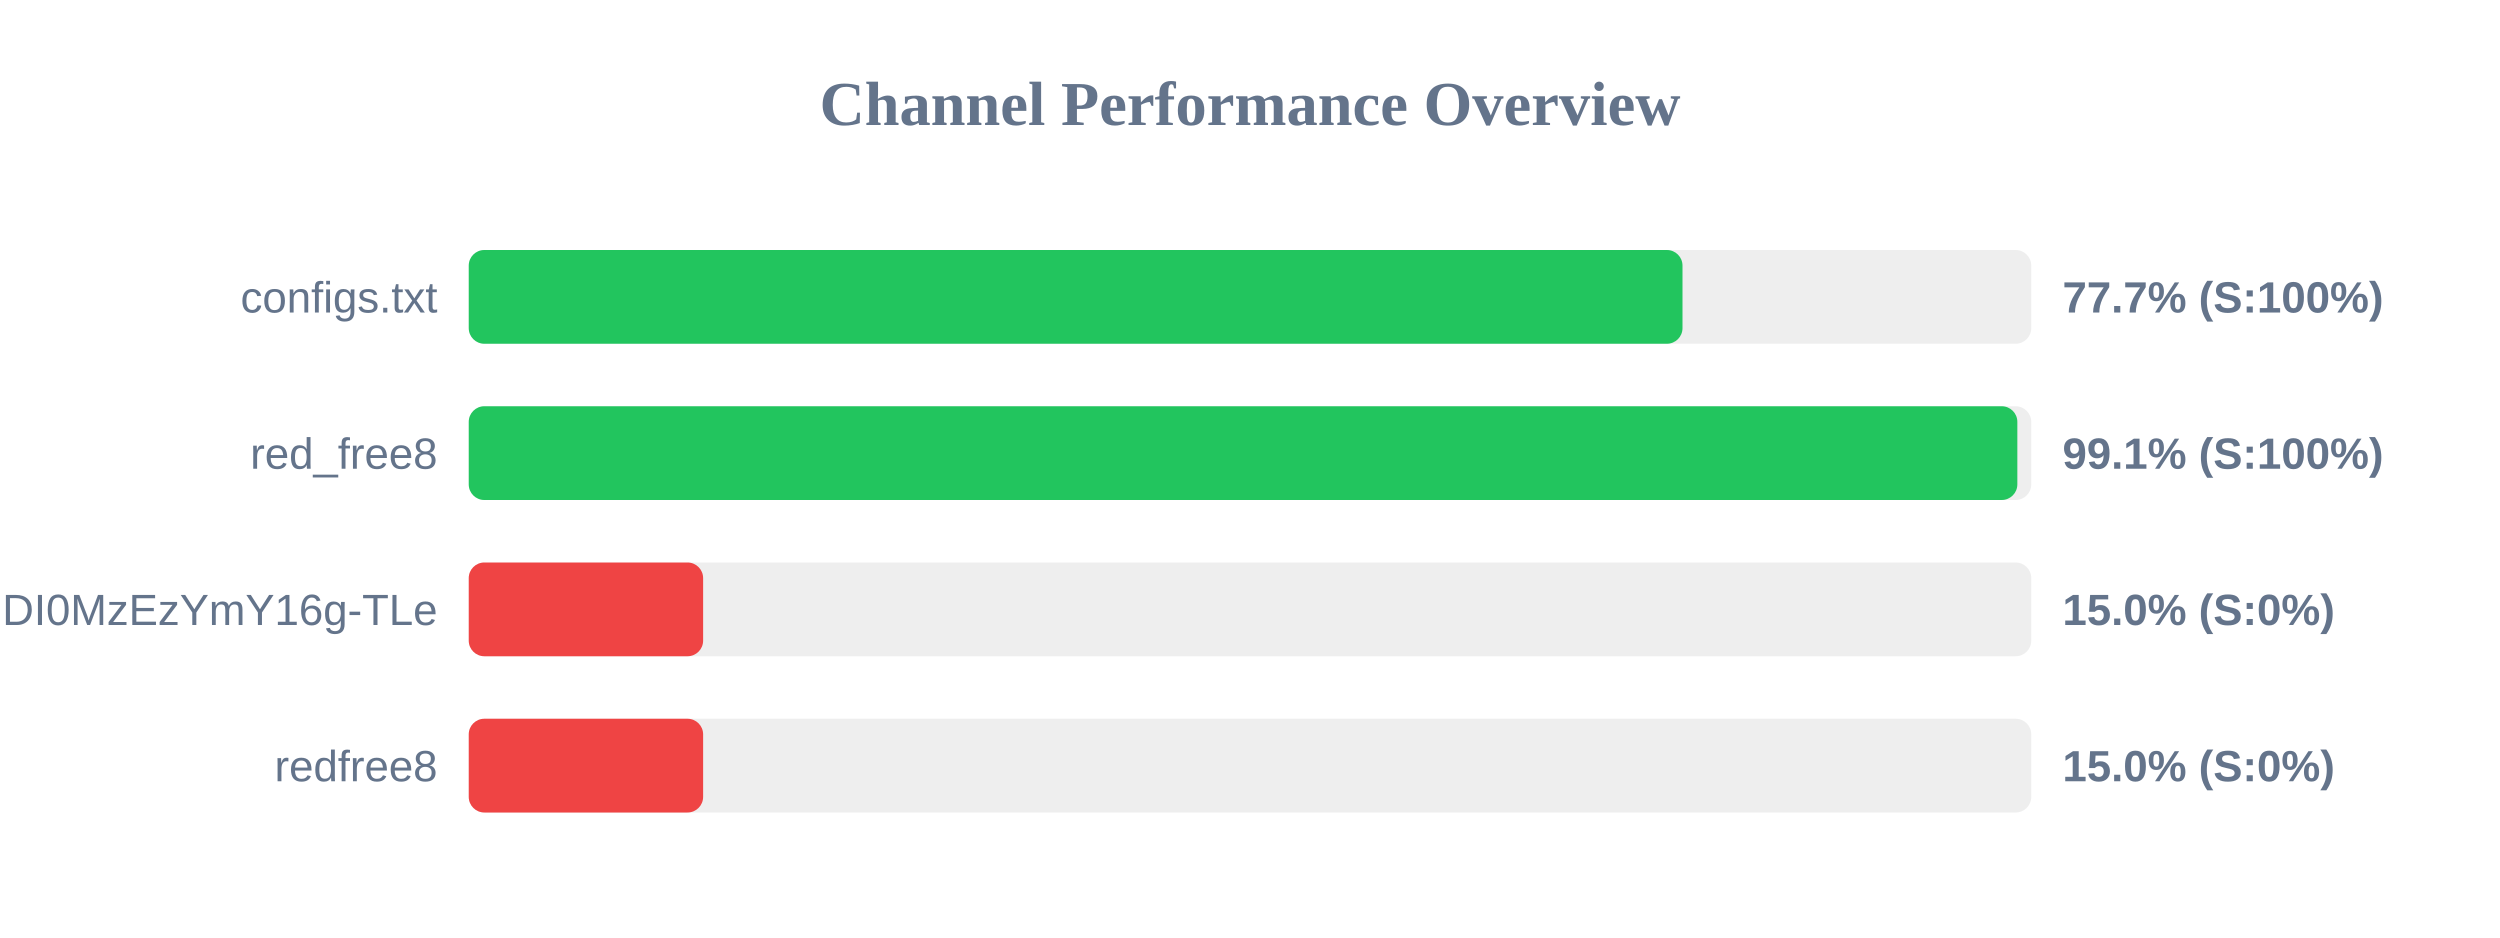
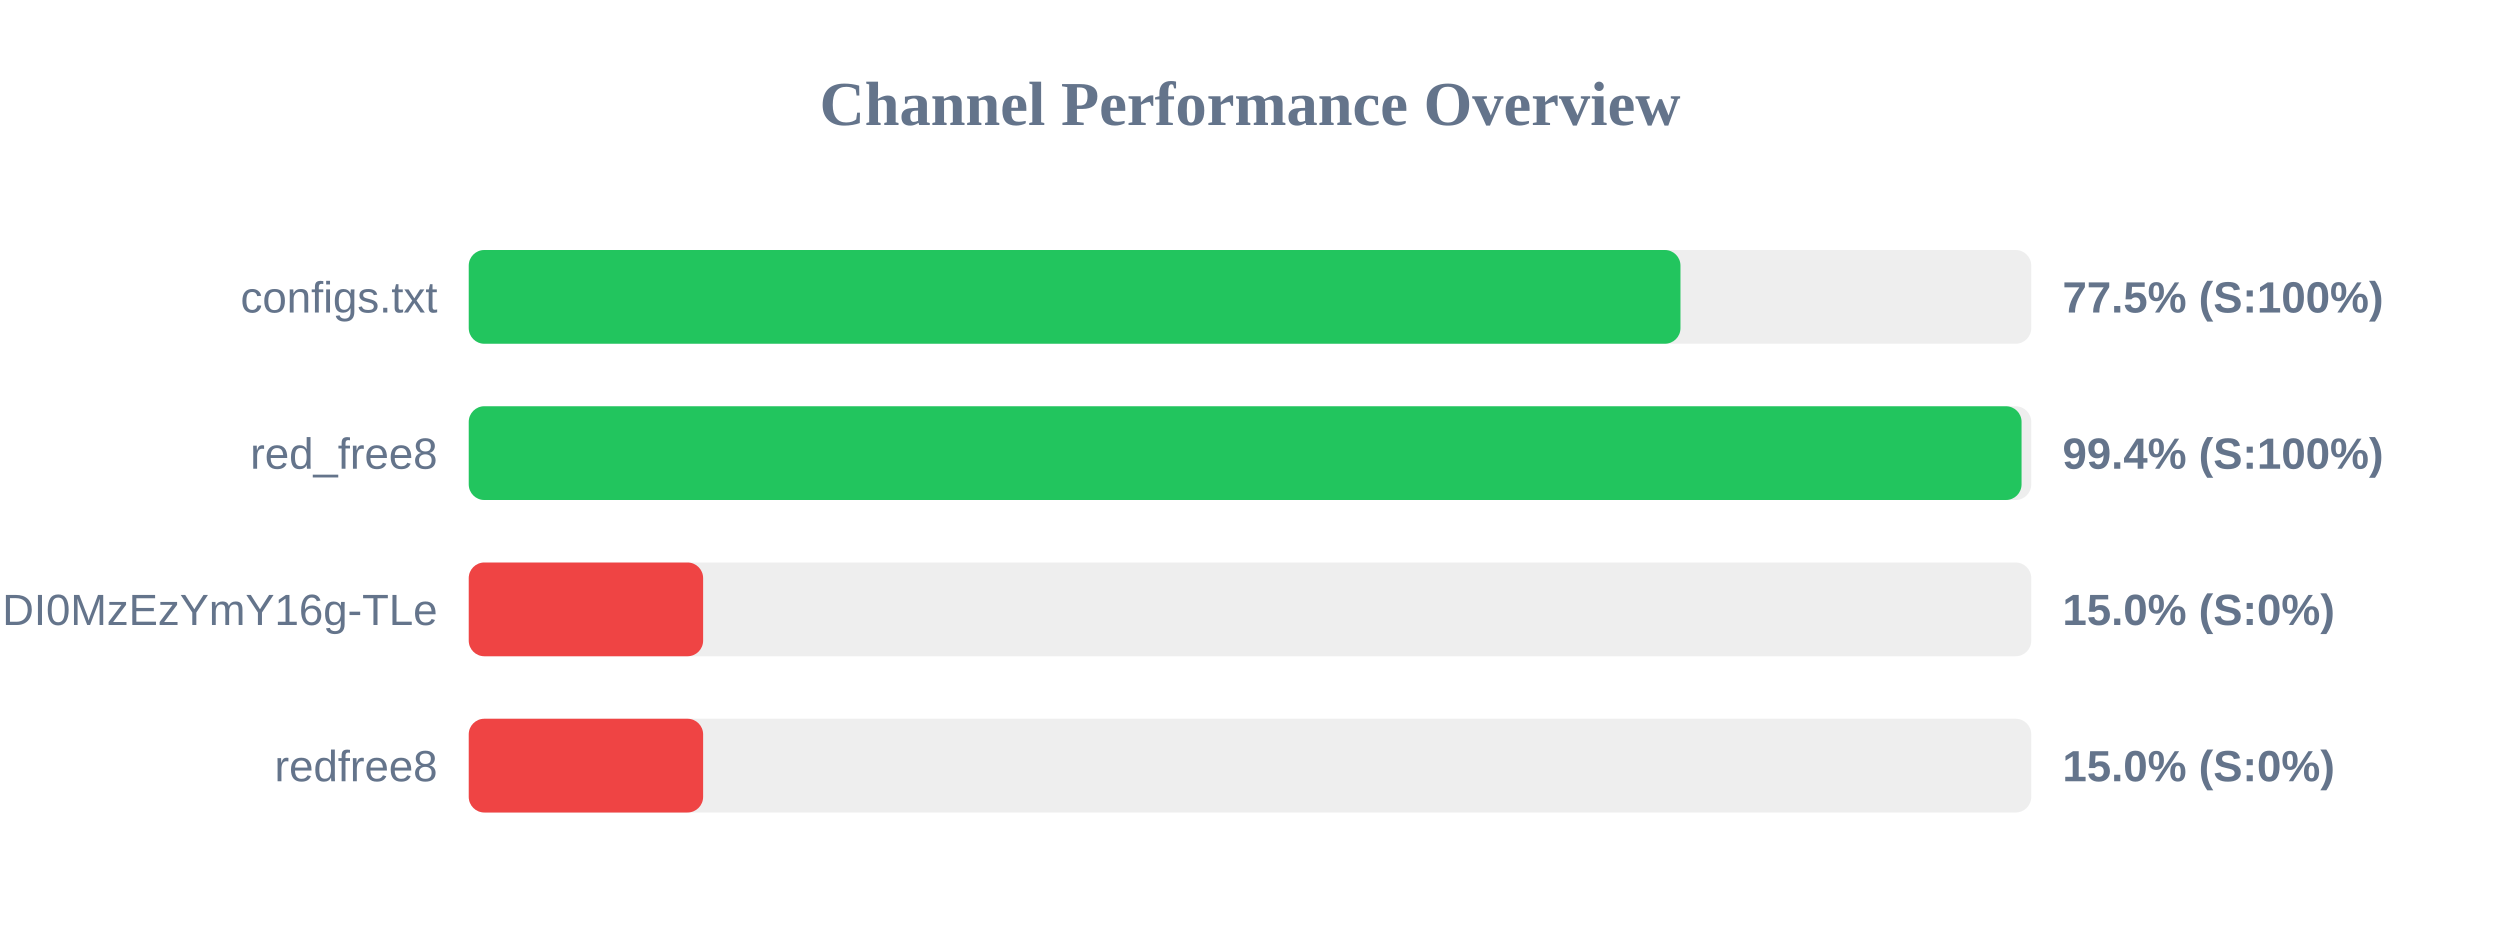
<svg xmlns="http://www.w3.org/2000/svg" width="800" height="300" version="1.1">
  <style>
        .row { font: 14px Arial; fill: #64748b; }
        .score { font: bold 14px Arial; fill: #64748b; }
    </style>
  <text x="400" y="40" text-anchor="middle" font-size="20px" font-weight="bold" fill="#64748b">Channel Performance Overview</text>
  <rect x="150" y="80" width="500" height="30" fill="#eee" rx="5" />
-   <rect x="150" y="80" width="388.4" height="30" fill="#22c55e" rx="5" />
+   <rect x="150" y="80" width="387.75" height="30" fill="#22c55e" rx="5" />
  <text x="140" y="100" text-anchor="end" class="row">configs.txt</text>
-   <text x="660" y="100" text-anchor="start" class="score">77.7% (S:100%)</text>
+   <text x="660" y="100" text-anchor="start" class="score">77.5% (S:100%)</text>
  <rect x="150" y="130" width="500" height="30" fill="#eee" rx="5" />
-   <rect x="150" y="130" width="495.55" height="30" fill="#22c55e" rx="5" />
+   <rect x="150" y="130" width="496.9" height="30" fill="#22c55e" rx="5" />
  <text x="140" y="150" text-anchor="end" class="row">red_free8</text>
-   <text x="660" y="150" text-anchor="start" class="score">99.1% (S:100%)</text>
+   <text x="660" y="150" text-anchor="start" class="score">99.4% (S:100%)</text>
  <rect x="150" y="180" width="500" height="30" fill="#eee" rx="5" />
  <rect x="150" y="180" width="75.0" height="30" fill="#ef4444" rx="5" />
  <text x="140" y="200" text-anchor="end" class="row">NjEzODY1NDgyOCwxNzQ1NDI0MzEzYmY16g-TLe</text>
  <text x="660" y="200" text-anchor="start" class="score">15.0% (S:0%)</text>
  <rect x="150" y="230" width="500" height="30" fill="#eee" rx="5" />
  <rect x="150" y="230" width="75.0" height="30" fill="#ef4444" rx="5" />
  <text x="140" y="250" text-anchor="end" class="row">redfree8</text>
  <text x="660" y="250" text-anchor="start" class="score">15.0% (S:0%)</text>
</svg>
